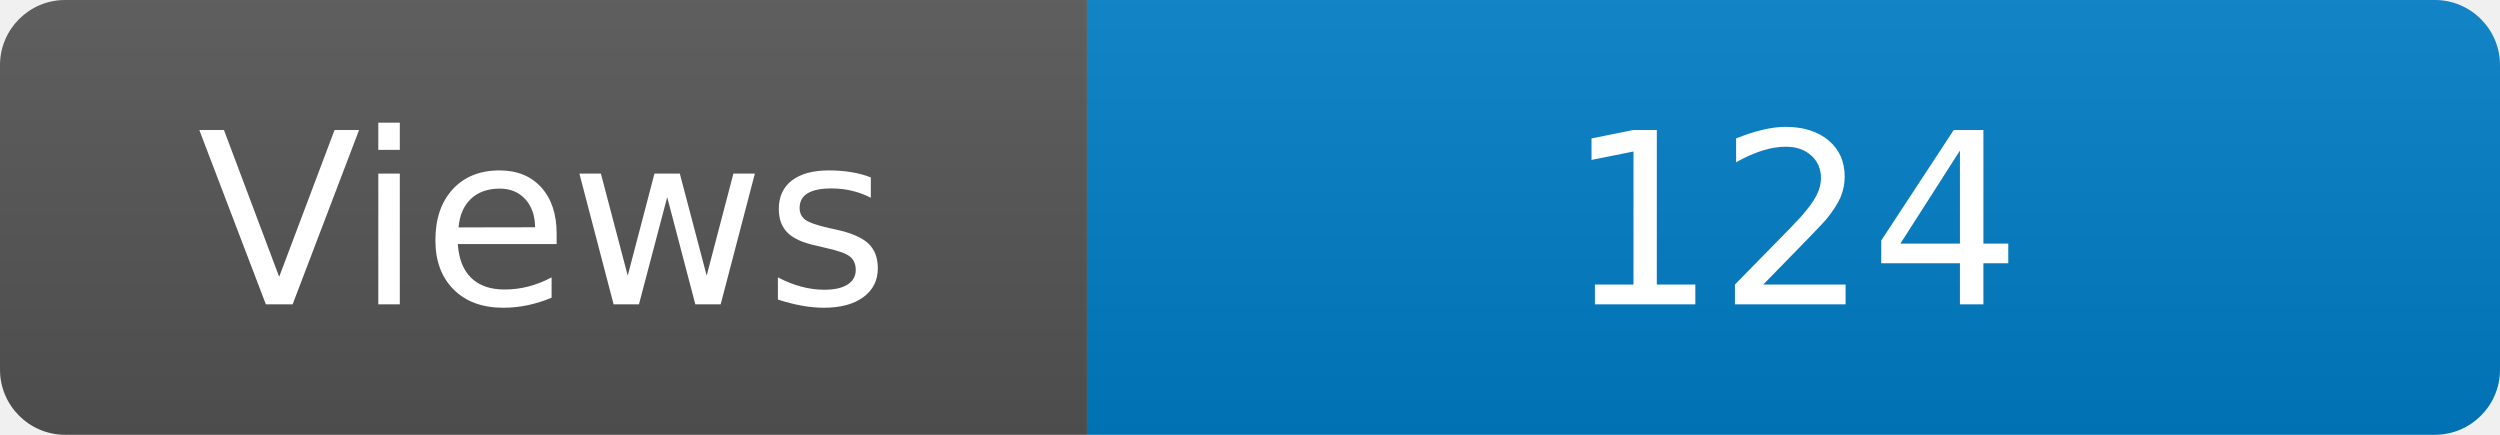
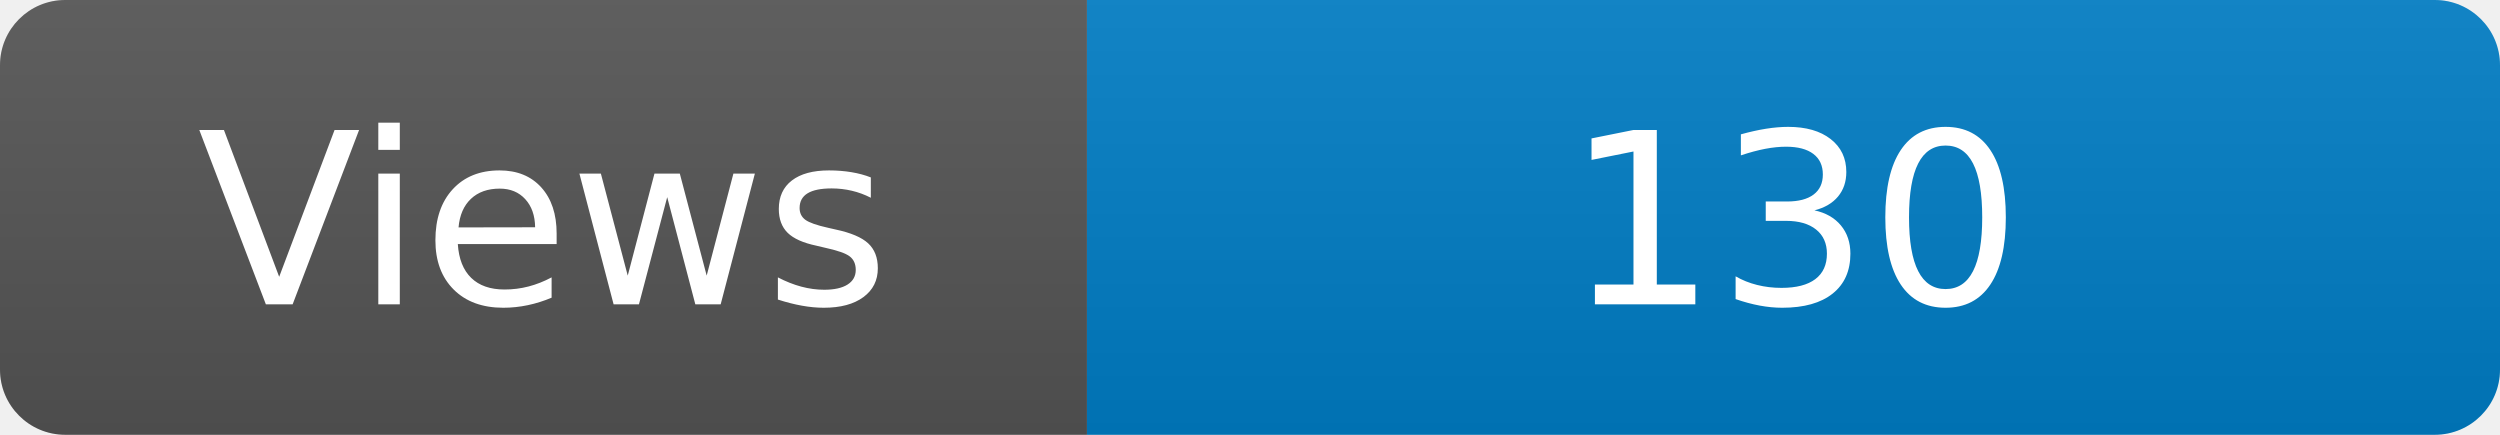
<svg xmlns="http://www.w3.org/2000/svg" width="115" height="20" role="img" aria-label="Maintained?: yes">
  <linearGradient id="s" x2="0" y2="100%">
    <stop offset="0" stop-color="#bbb" stop-opacity=".1" />
    <stop offset="1" stop-opacity=".1" />
  </linearGradient>
  <clipPath id="r">
    <rect width="115" height="20" rx="3" fill="#fff" />
  </clipPath>
  <g clip-path="url(#r)">
    <rect width="50" height="20" fill="#555" />
    <rect x="50" width="160" height="20" fill="#007ec6" />
    <rect width="115" height="20" fill="url(#s)" />
  </g>
  <g fill="#fff" text-anchor="middle" font-family="Verdana,Geneva,DejaVu Sans,sans-serif" font-size="110">
    <text x="250" y="140" transform="scale(.1)" fill="#fff">Views</text>
-     <text x="825" y="140" transform="scale(.1)" fill="#fff">124</text>
+     <text x="825" y="140" transform="scale(.1)" fill="#fff">130</text>
  </g>
</svg>
